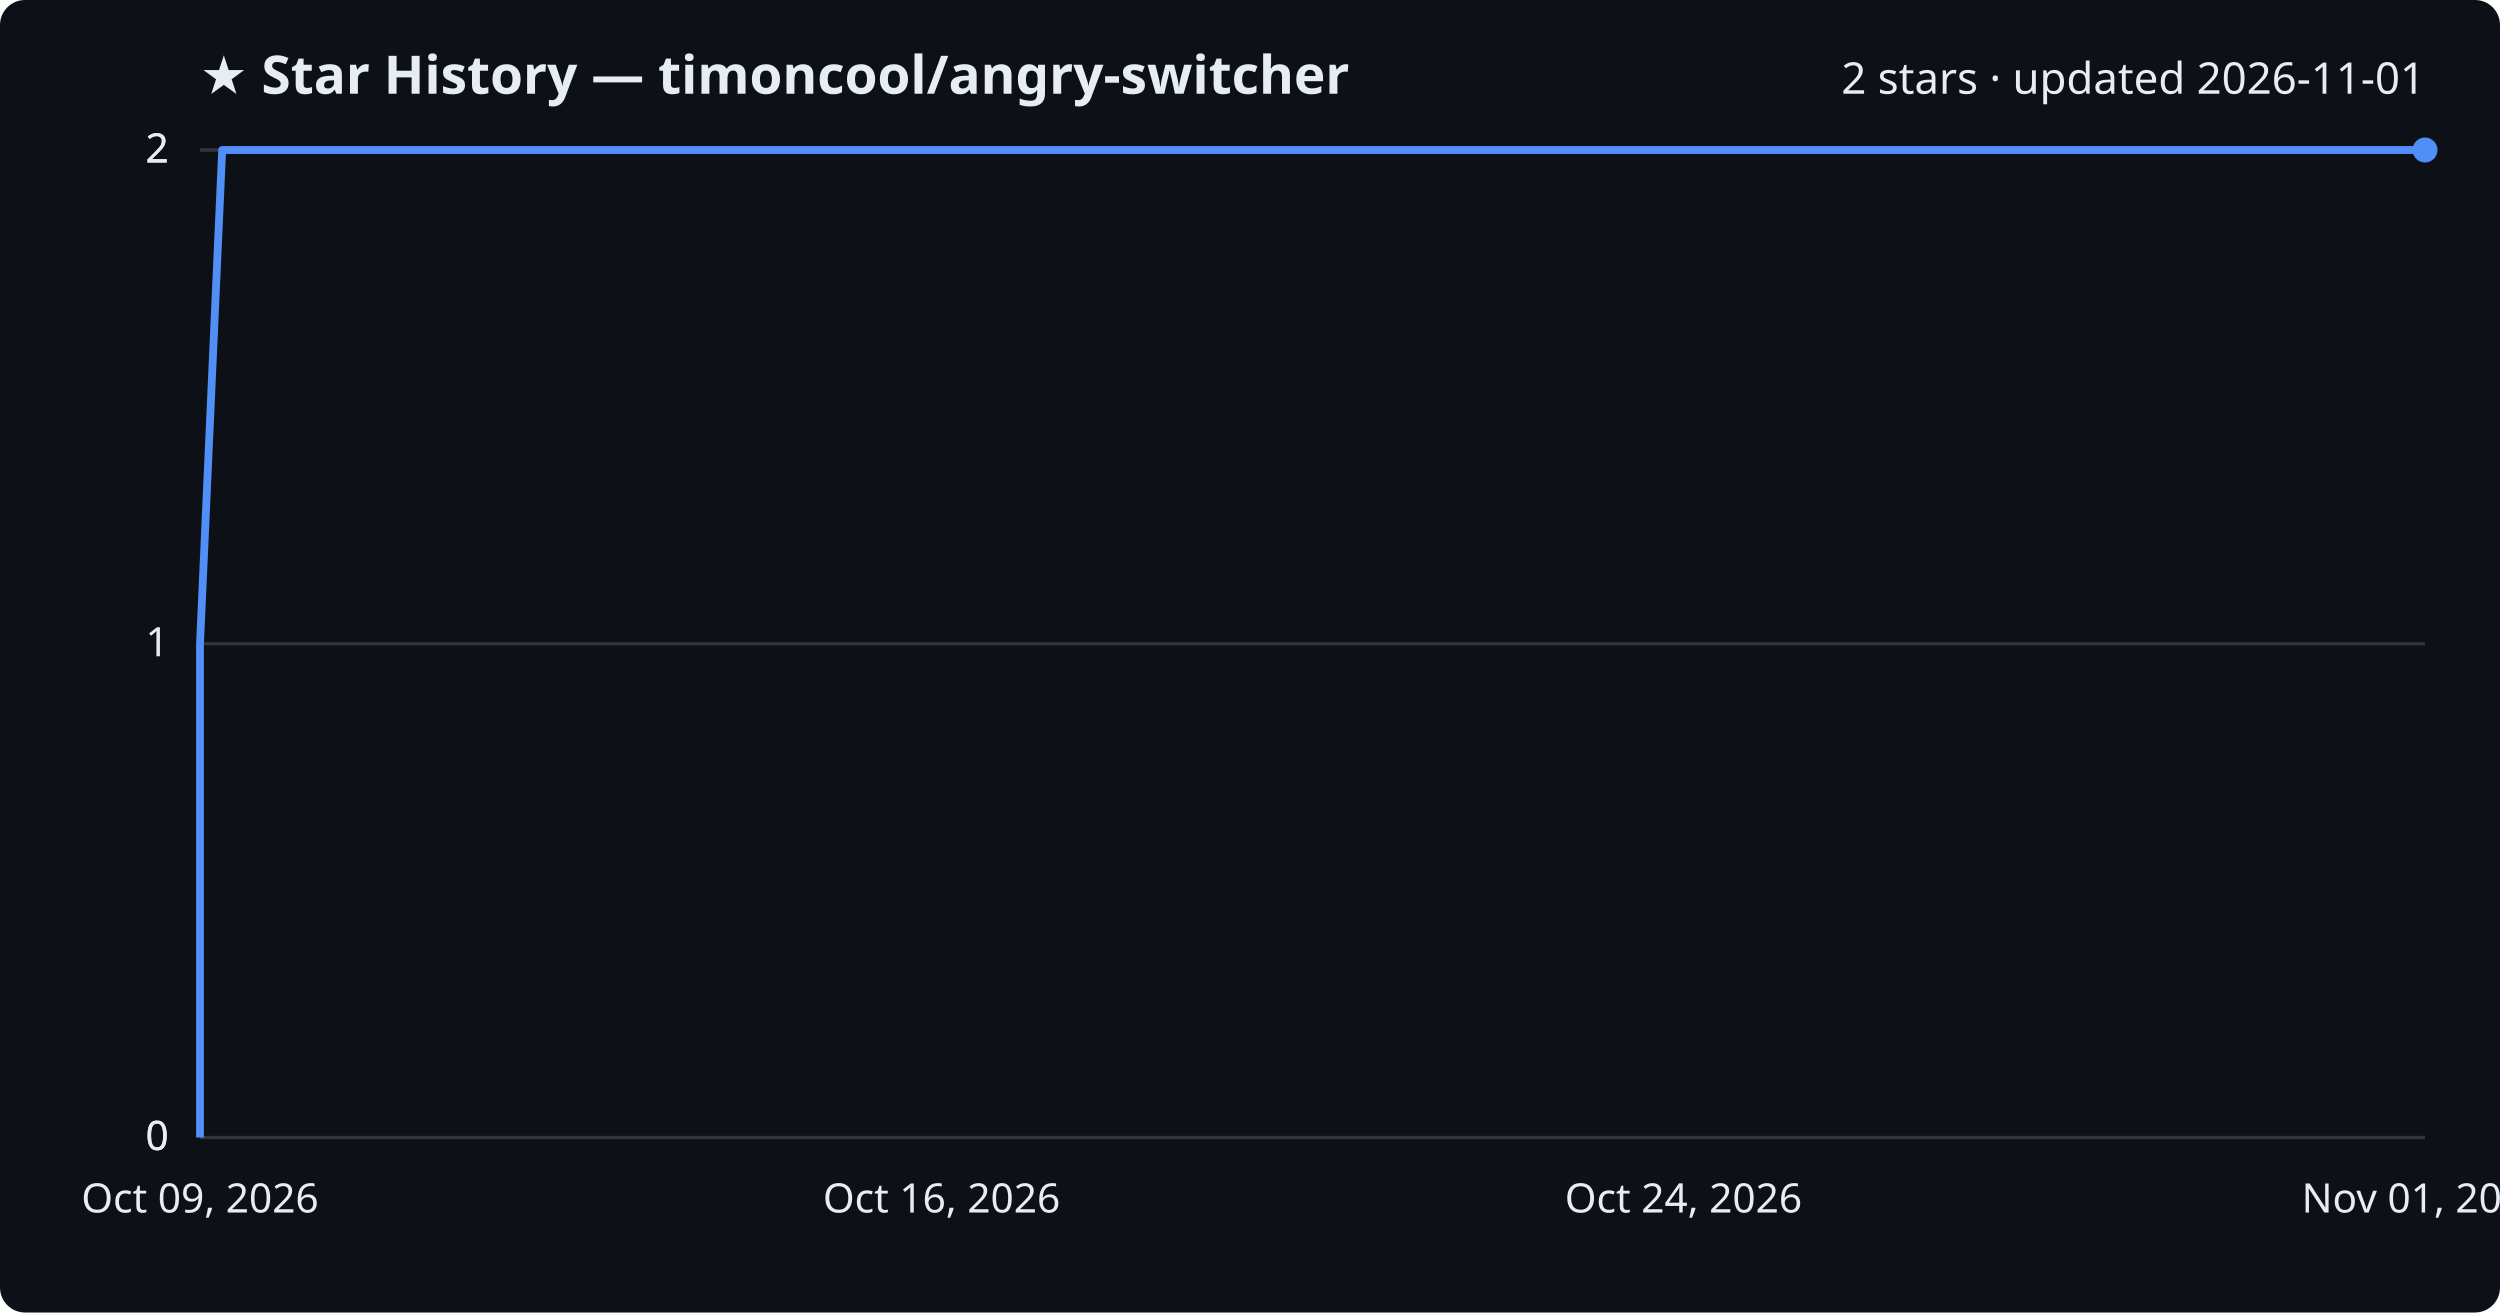
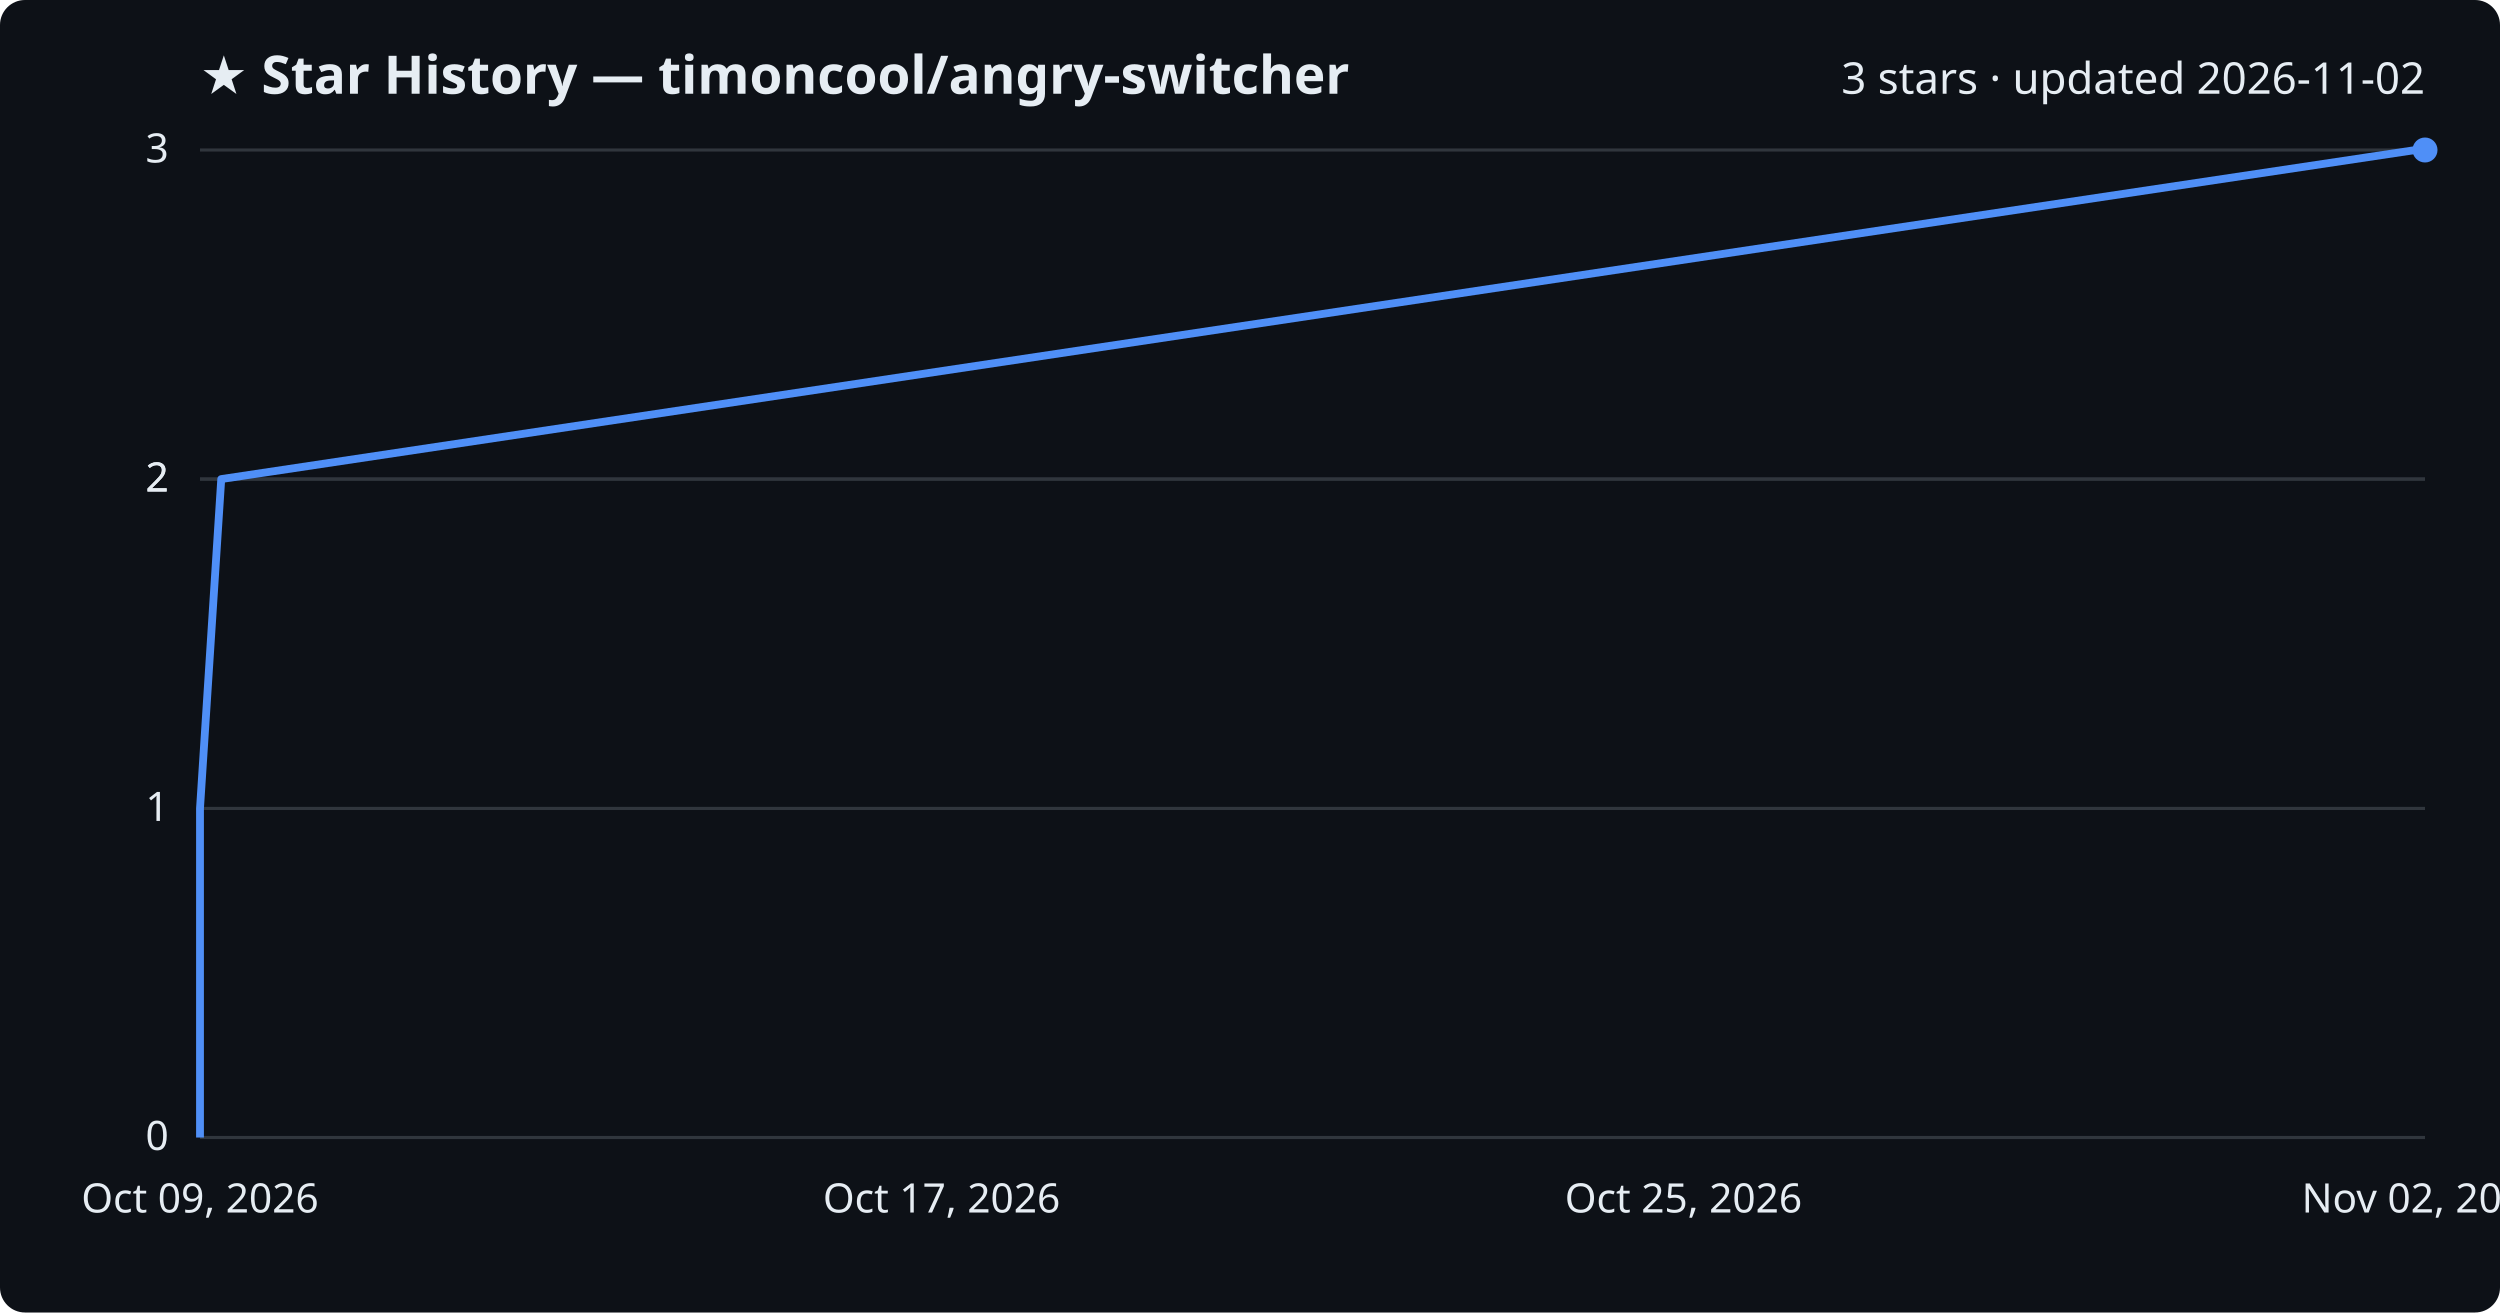
<svg xmlns="http://www.w3.org/2000/svg" viewBox="0 0 800 420" font-family="Segoe UI, sans-serif">
  <rect width="800" height="420" fill="#0d1117" rx="8" />
  <text x="64" y="30" fill="#e6edf3" font-size="17" font-weight="700">★ Star History — timoncool/angry-switcher</text>
-   <text x="776" y="30" fill="#e6edf3" font-size="14" text-anchor="end">2 stars · updated 2026-11-01</text>
+   <text x="776" y="30" fill="#e6edf3" font-size="14" text-anchor="end">3 stars · updated 2026-11-02</text>
  <line x1="64" y1="364.0" x2="776" y2="364.0" stroke="#30363d" stroke-width="1" />
  <text x="54" y="368.0" fill="#e6edf3" font-size="13" text-anchor="end">0</text>
-   <line x1="64" y1="364.0" x2="776" y2="364.0" stroke="#30363d" stroke-width="1" />
-   <text x="54" y="368.0" fill="#e6edf3" font-size="13" text-anchor="end">0</text>
-   <line x1="64" y1="206.0" x2="776" y2="206.0" stroke="#30363d" stroke-width="1" />
-   <text x="54" y="210.0" fill="#e6edf3" font-size="13" text-anchor="end">1</text>
+   <line x1="64" y1="258.7" x2="776" y2="258.7" stroke="#30363d" stroke-width="1" />
+   <text x="54" y="262.7" fill="#e6edf3" font-size="13" text-anchor="end">1</text>
+   <line x1="64" y1="153.3" x2="776" y2="153.3" stroke="#30363d" stroke-width="1" />
+   <text x="54" y="157.3" fill="#e6edf3" font-size="13" text-anchor="end">2</text>
+   <line x1="64" y1="153.3" x2="776" y2="153.3" stroke="#30363d" stroke-width="1" />
+   <text x="54" y="157.3" fill="#e6edf3" font-size="13" text-anchor="end">2</text>
  <line x1="64" y1="48.0" x2="776" y2="48.0" stroke="#30363d" stroke-width="1" />
-   <text x="54" y="52.0" fill="#e6edf3" font-size="13" text-anchor="end">2</text>
-   <line x1="64" y1="48.0" x2="776" y2="48.0" stroke="#30363d" stroke-width="1" />
-   <text x="54" y="52.0" fill="#e6edf3" font-size="13" text-anchor="end">2</text>
-   <path d="M64.0,364.0 L64.0,206.0 L71.1,48.0 L776.0,48.0" fill="none" stroke="#4f8ff7" stroke-width="2.5" stroke-linejoin="round" />
+   <text x="54" y="52.0" fill="#e6edf3" font-size="13" text-anchor="end">3</text>
+   <path d="M64.0,364.0 L64.0,258.7 L70.8,153.3 L773.0,48.0 L776.0,48.0" fill="none" stroke="#4f8ff7" stroke-width="2.5" stroke-linejoin="round" />
  <circle cx="776.0" cy="48.0" r="4" fill="#4f8ff7" />
  <text x="64.0" y="388" fill="#e6edf3" font-size="13" text-anchor="middle">Oct 09, 2026</text>
-   <text x="301.3" y="388" fill="#e6edf3" font-size="13" text-anchor="middle">Oct 16, 2026</text>
-   <text x="538.7" y="388" fill="#e6edf3" font-size="13" text-anchor="middle">Oct 24, 2026</text>
-   <text x="776.0" y="388" fill="#e6edf3" font-size="13" text-anchor="middle">Nov 01, 2026</text>
+   <text x="301.3" y="388" fill="#e6edf3" font-size="13" text-anchor="middle">Oct 17, 2026</text>
+   <text x="538.7" y="388" fill="#e6edf3" font-size="13" text-anchor="middle">Oct 25, 2026</text>
+   <text x="776.0" y="388" fill="#e6edf3" font-size="13" text-anchor="middle">Nov 02, 2026</text>
</svg>
